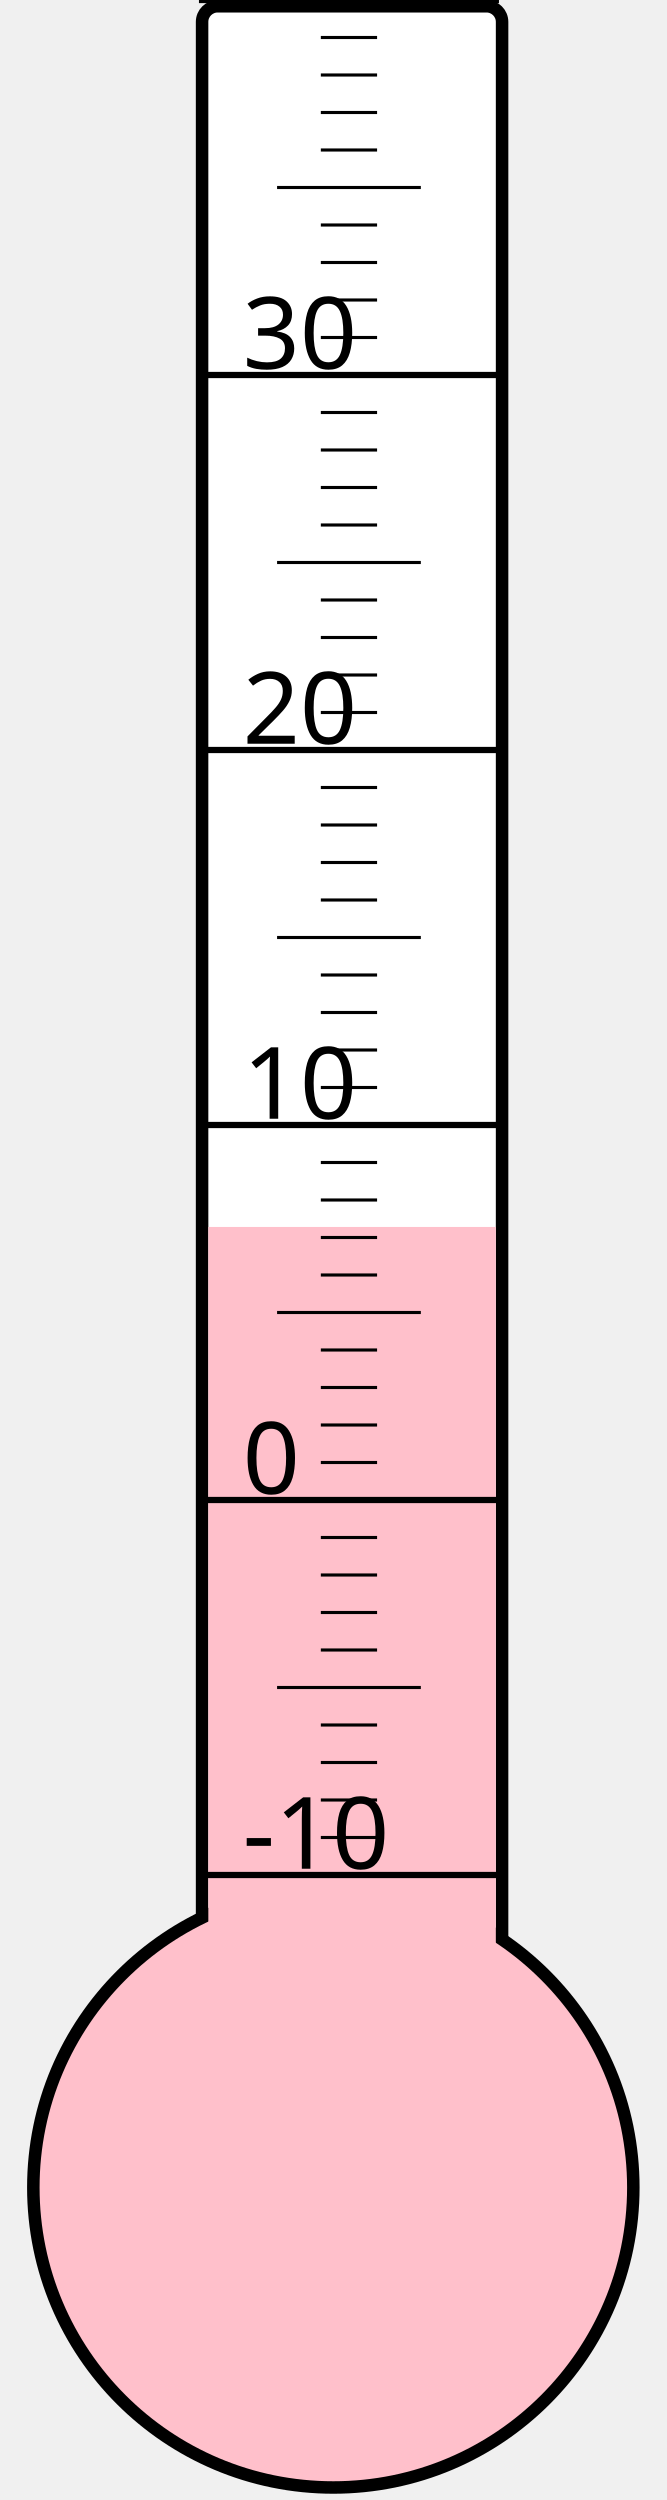
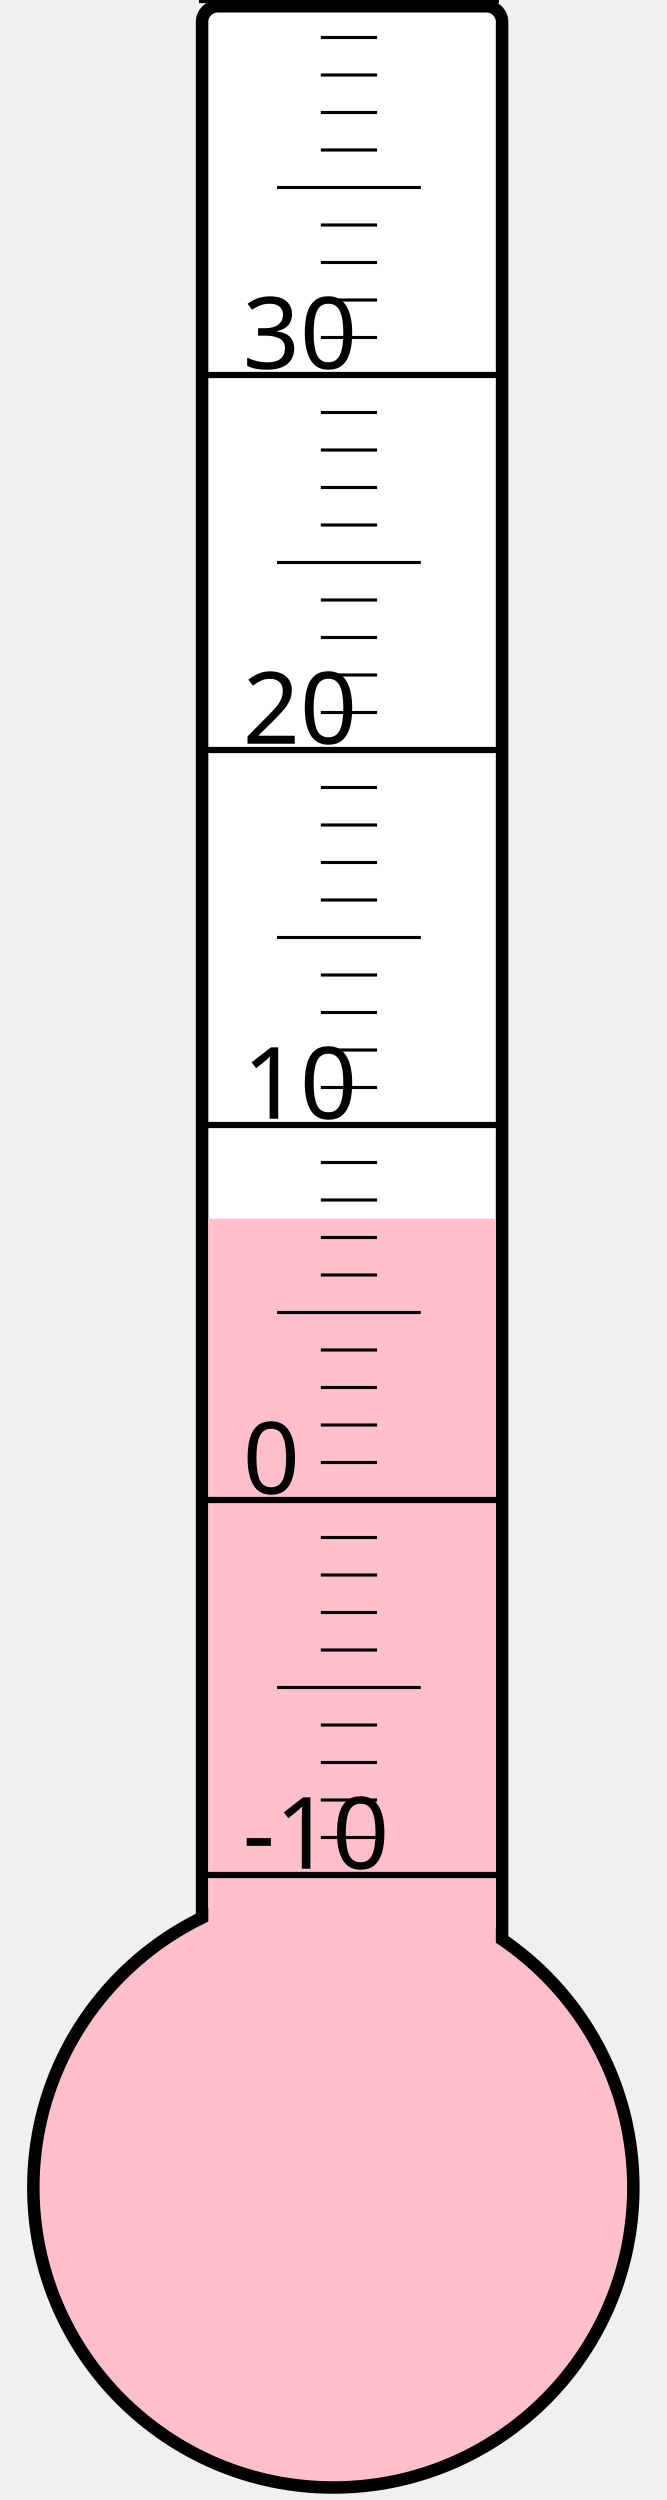
<svg xmlns="http://www.w3.org/2000/svg" width="40px" height="150px" viewBox="0 0 200 800">
  <rect width="200" height="800" x="0" y="0" style="fill: #ffffeb; fill-opacity: 0;" />
  <rect width="96" height="680" x="58" y="2" rx="5" ry="5" style="fill: white; fill-opacity: 1; stroke: black; stroke-width: 4;" />
  <circle cx="100" cy="700" r="96" style="fill: pink; stroke: black; stroke-width: 4;" />
-   <rect width="92" height="307.375" x="60" y="392.625" style="fill: pink; fill-opacity: 1; stroke-width: 0;" />
+   <rect width="92" height="310.0" x="60" y="390.0" style="fill: pink; fill-opacity: 1; stroke-width: 0;" />
  <text x="71" y="598" style="font-family: sans-serif; font-size: 24pt;">-10</text>
  <text x="71" y="478" style="font-family: sans-serif; font-size: 24pt;">0</text>
  <text x="71" y="358" style="font-family: sans-serif; font-size: 24pt;">10</text>
  <text x="71" y="238" style="font-family: sans-serif; font-size: 24pt;">20</text>
  <text x="71" y="118" style="font-family: sans-serif; font-size: 24pt;">30</text>
  <g style="stroke: black;">
    <line x1="57" y1="600" x2="153" y2="600" style="stroke-width: 2;" />
    <line x1="96" y1="588" x2="114" y2="588" style="stroke-width: 1;" />
    <line x1="96" y1="576" x2="114" y2="576" style="stroke-width: 1;" />
    <line x1="96" y1="564" x2="114" y2="564" style="stroke-width: 1;" />
    <line x1="96" y1="552" x2="114" y2="552" style="stroke-width: 1;" />
    <line x1="82" y1="540" x2="128" y2="540" style="stroke-width: 1;" />
    <line x1="96" y1="528" x2="114" y2="528" style="stroke-width: 1;" />
    <line x1="96" y1="516" x2="114" y2="516" style="stroke-width: 1;" />
    <line x1="96" y1="504" x2="114" y2="504" style="stroke-width: 1;" />
    <line x1="96" y1="492" x2="114" y2="492" style="stroke-width: 1;" />
    <line x1="57" y1="480" x2="153" y2="480" style="stroke-width: 2;" />
    <line x1="96" y1="468" x2="114" y2="468" style="stroke-width: 1;" />
    <line x1="96" y1="456" x2="114" y2="456" style="stroke-width: 1;" />
    <line x1="96" y1="444" x2="114" y2="444" style="stroke-width: 1;" />
    <line x1="96" y1="432" x2="114" y2="432" style="stroke-width: 1;" />
    <line x1="82" y1="420" x2="128" y2="420" style="stroke-width: 1;" />
    <line x1="96" y1="408" x2="114" y2="408" style="stroke-width: 1;" />
    <line x1="96" y1="396" x2="114" y2="396" style="stroke-width: 1;" />
    <line x1="96" y1="384" x2="114" y2="384" style="stroke-width: 1;" />
    <line x1="96" y1="372" x2="114" y2="372" style="stroke-width: 1;" />
    <line x1="57" y1="360" x2="153" y2="360" style="stroke-width: 2;" />
    <line x1="96" y1="348" x2="114" y2="348" style="stroke-width: 1;" />
    <line x1="96" y1="336" x2="114" y2="336" style="stroke-width: 1;" />
    <line x1="96" y1="324" x2="114" y2="324" style="stroke-width: 1;" />
    <line x1="96" y1="312" x2="114" y2="312" style="stroke-width: 1;" />
    <line x1="82" y1="300" x2="128" y2="300" style="stroke-width: 1;" />
    <line x1="96" y1="288" x2="114" y2="288" style="stroke-width: 1;" />
    <line x1="96" y1="276" x2="114" y2="276" style="stroke-width: 1;" />
    <line x1="96" y1="264" x2="114" y2="264" style="stroke-width: 1;" />
    <line x1="96" y1="252" x2="114" y2="252" style="stroke-width: 1;" />
    <line x1="57" y1="240" x2="153" y2="240" style="stroke-width: 2;" />
    <line x1="96" y1="228" x2="114" y2="228" style="stroke-width: 1;" />
    <line x1="96" y1="216" x2="114" y2="216" style="stroke-width: 1;" />
    <line x1="96" y1="204" x2="114" y2="204" style="stroke-width: 1;" />
    <line x1="96" y1="192" x2="114" y2="192" style="stroke-width: 1;" />
    <line x1="82" y1="180" x2="128" y2="180" style="stroke-width: 1;" />
    <line x1="96" y1="168" x2="114" y2="168" style="stroke-width: 1;" />
    <line x1="96" y1="156" x2="114" y2="156" style="stroke-width: 1;" />
    <line x1="96" y1="144" x2="114" y2="144" style="stroke-width: 1;" />
    <line x1="96" y1="132" x2="114" y2="132" style="stroke-width: 1;" />
    <line x1="57" y1="120" x2="153" y2="120" style="stroke-width: 2;" />
    <line x1="96" y1="108" x2="114" y2="108" style="stroke-width: 1;" />
    <line x1="96" y1="96" x2="114" y2="96" style="stroke-width: 1;" />
    <line x1="96" y1="84" x2="114" y2="84" style="stroke-width: 1;" />
    <line x1="96" y1="72" x2="114" y2="72" style="stroke-width: 1;" />
    <line x1="82" y1="60" x2="128" y2="60" style="stroke-width: 1;" />
    <line x1="96" y1="48" x2="114" y2="48" style="stroke-width: 1;" />
    <line x1="96" y1="36" x2="114" y2="36" style="stroke-width: 1;" />
    <line x1="96" y1="24" x2="114" y2="24" style="stroke-width: 1;" />
    <line x1="96" y1="12" x2="114" y2="12" style="stroke-width: 1;" />
    <line x1="57" y1="0" x2="153" y2="0" style="stroke-width: 2;" />
  </g>
</svg>
